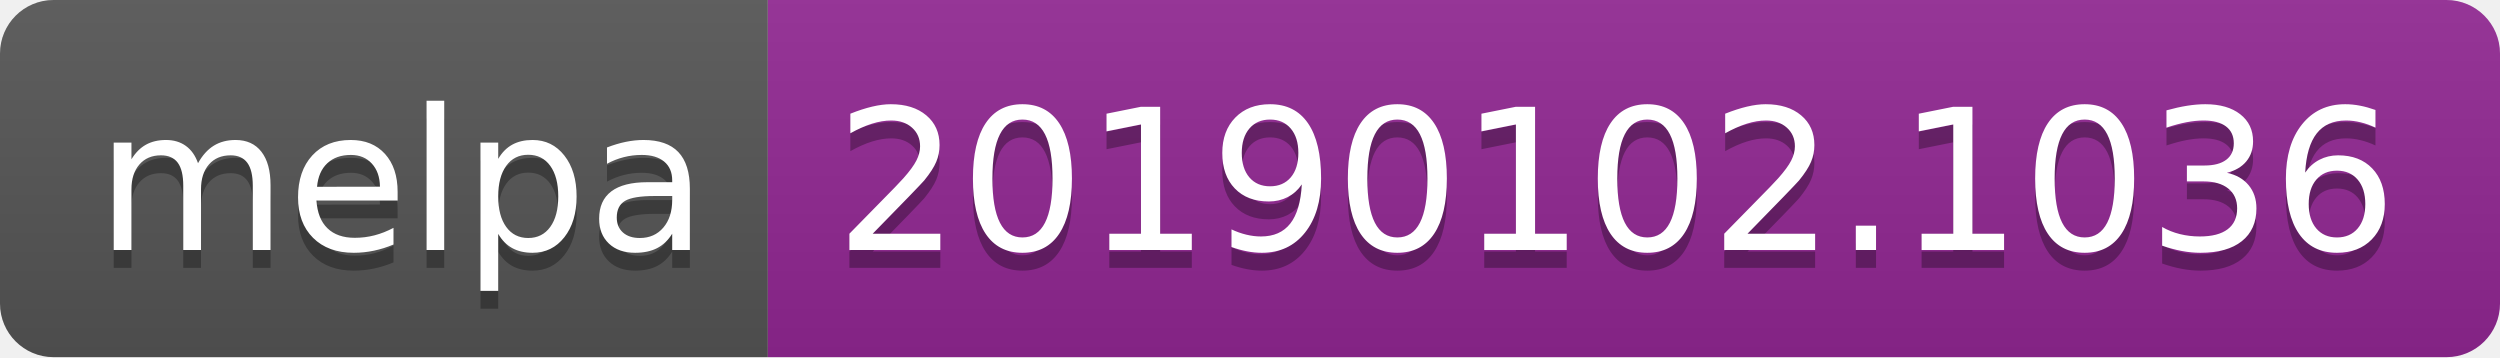
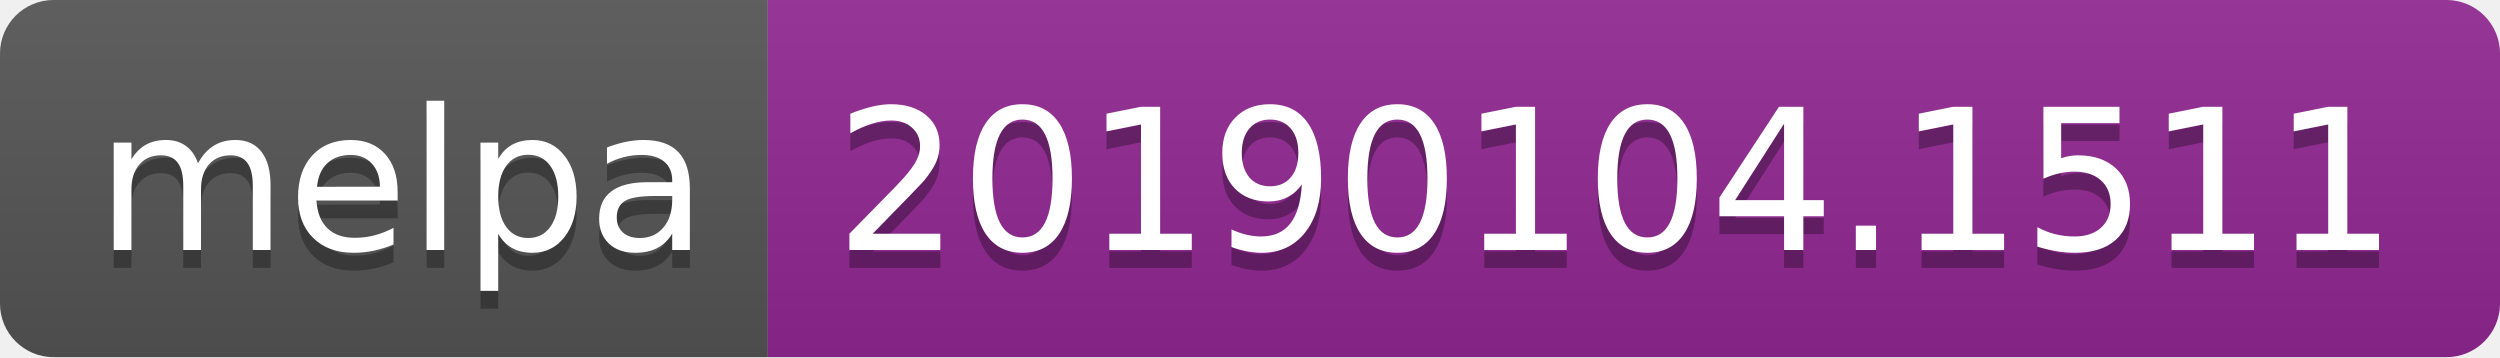
<svg xmlns="http://www.w3.org/2000/svg" width="140" height="20">
  <linearGradient id="b" x2="0" y2="100%">
    <stop offset="0" stop-color="#bbb" stop-opacity=".1" />
    <stop offset="1" stop-opacity=".1" />
  </linearGradient>
  <clipPath id="a">
    <rect width="140" height="20" rx="3" fill="#fff" />
  </clipPath>
  <g clip-path="url(#a)">
    <path fill="#555" d="M0 0h43v20H0z" />
    <path fill="#922793" d="M43 0h97v20H43z" />
    <path fill="url(#b)" d="M0 0h140v20H0z" />
  </g>
  <g fill="#fff" text-anchor="middle" font-family="DejaVu Sans,Verdana,Geneva,sans-serif" font-size="110">
    <text x="225" y="150" fill="#010101" fill-opacity=".3" transform="scale(.1)" textLength="330">melpa</text>
    <text x="225" y="140" transform="scale(.1)" textLength="330">melpa</text>
-     <text x="905" y="150" fill="#010101" fill-opacity=".3" transform="scale(.1)" textLength="870">20190102.1036</text>
-     <text x="905" y="140" transform="scale(.1)" textLength="870">20190102.1036</text>
+     <text x="905" y="150" fill="#010101" fill-opacity=".3" transform="scale(.1)" textLength="870">20190104.1511</text>
+     <text x="905" y="140" transform="scale(.1)" textLength="870">20190104.1511</text>
  </g>
</svg>
